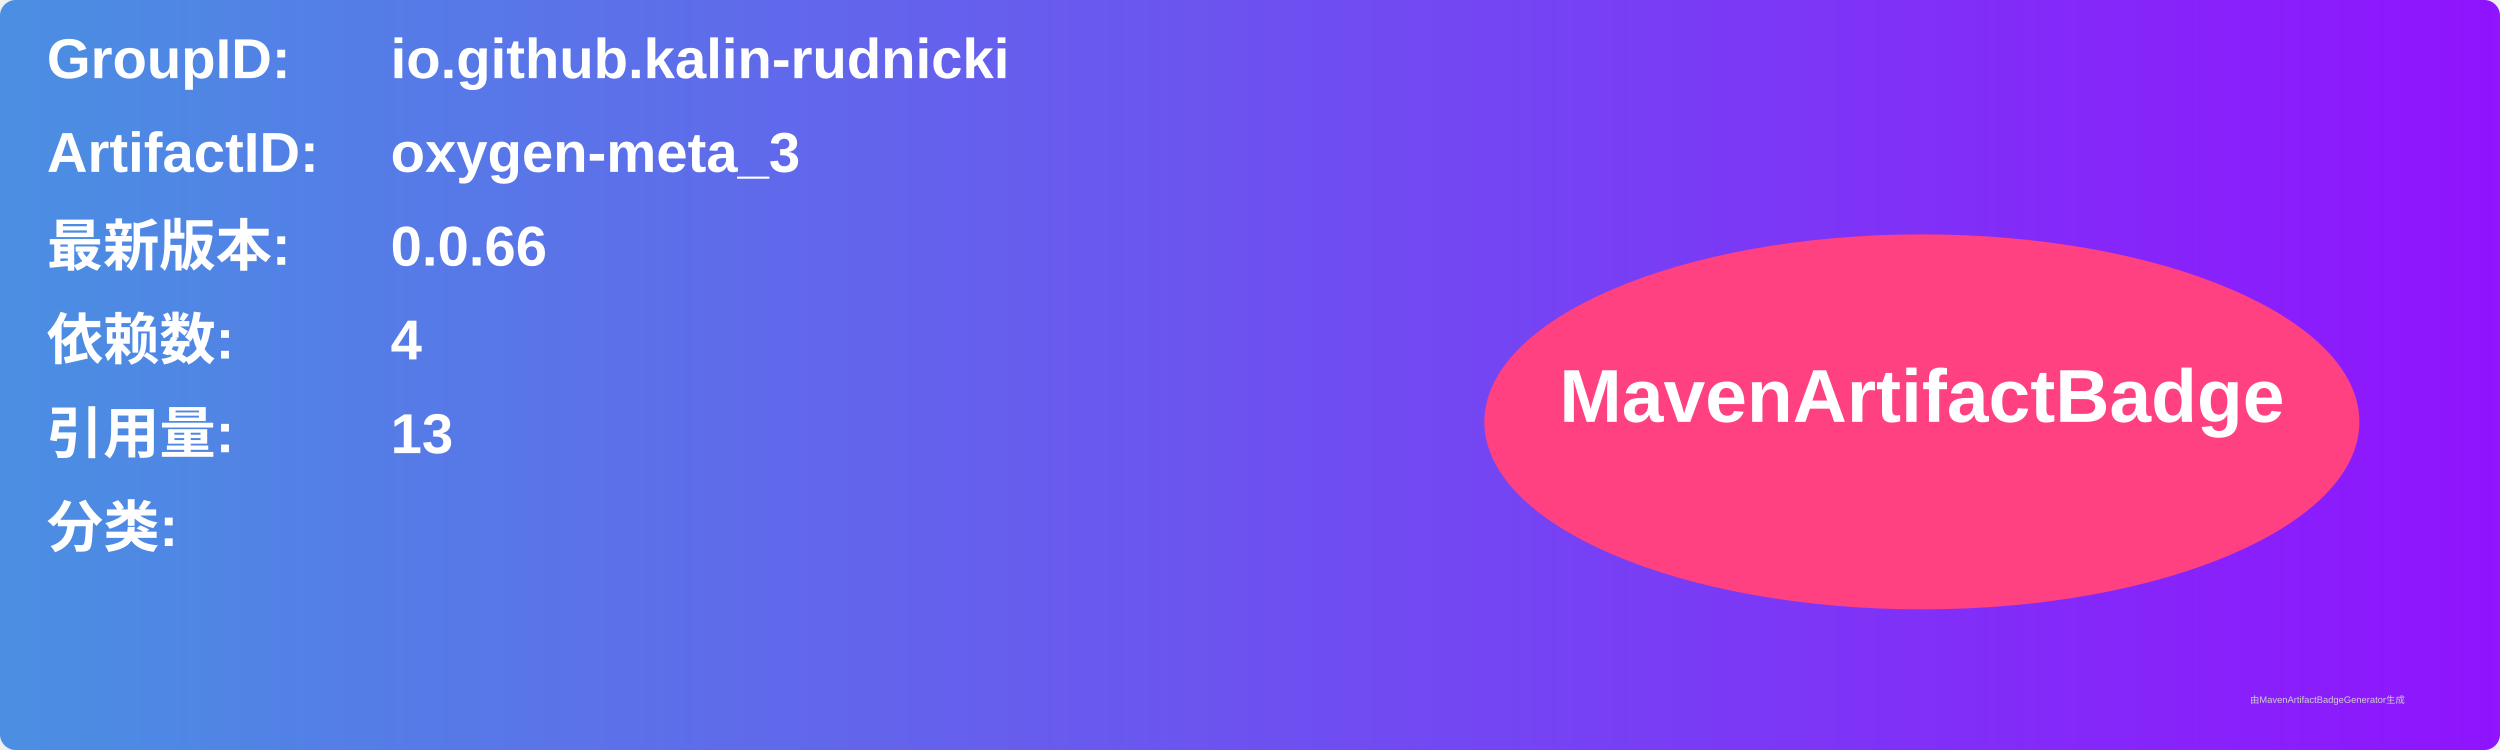
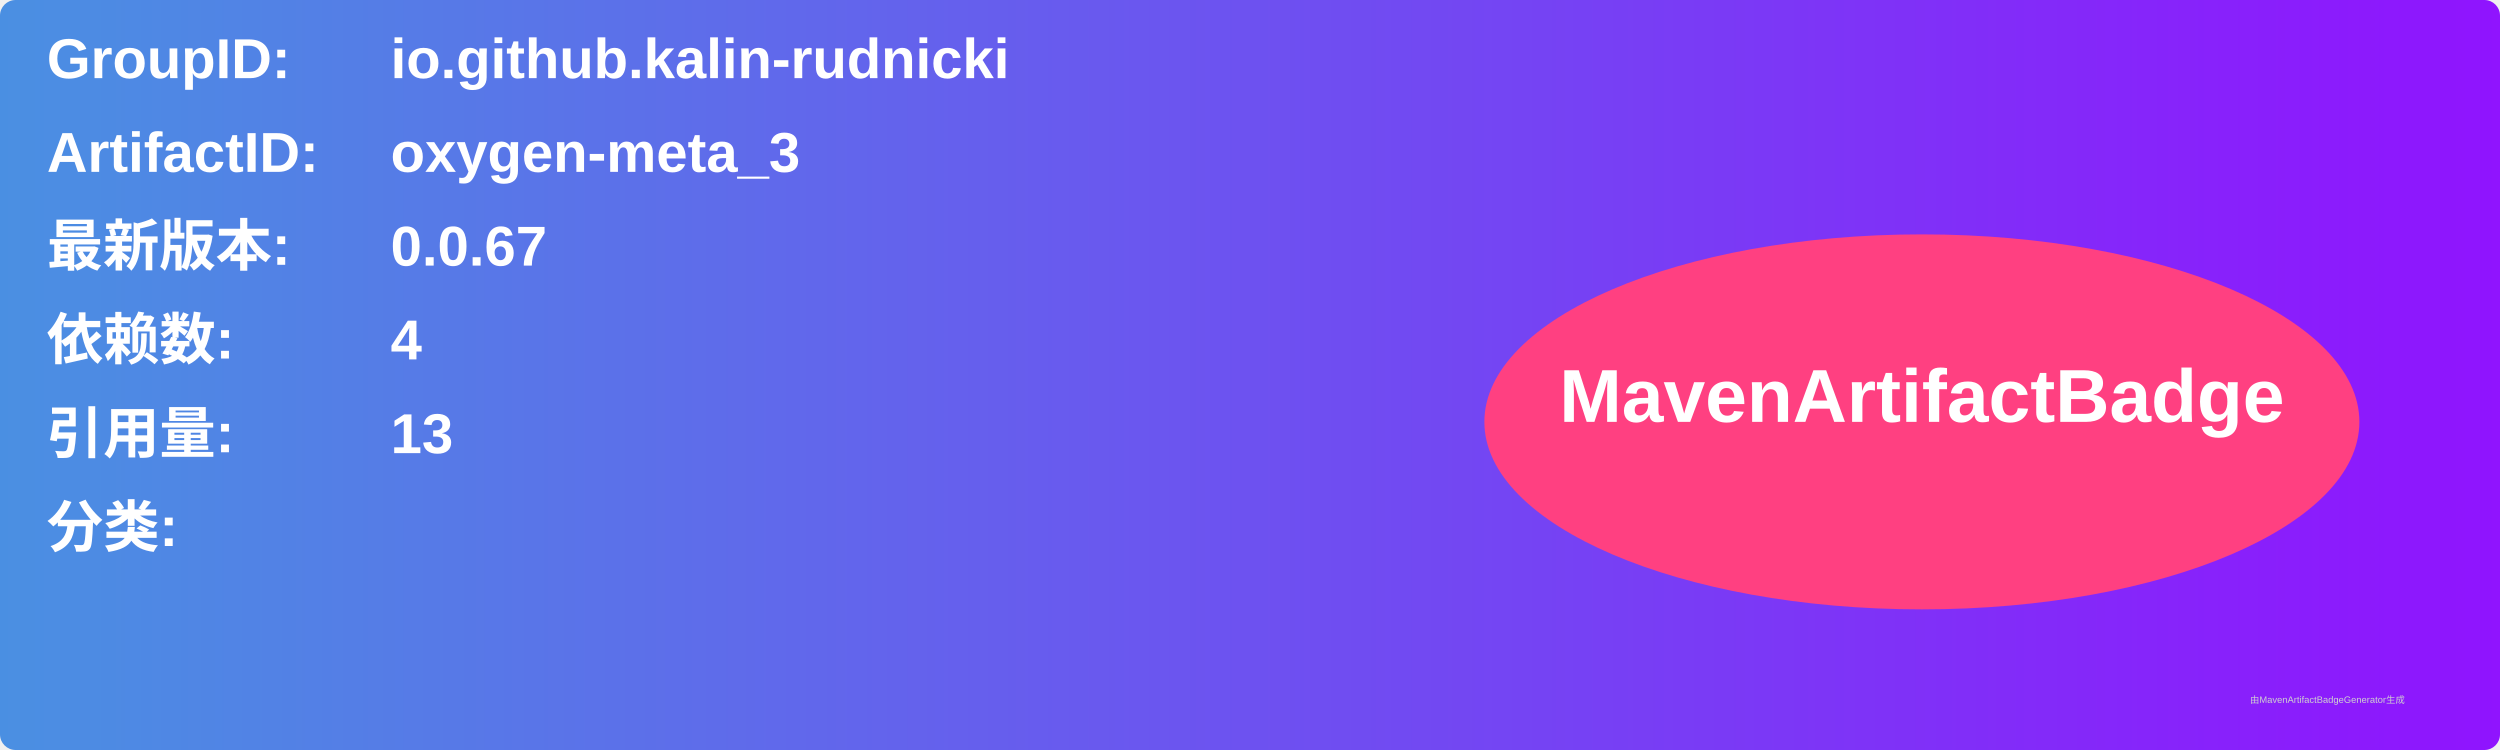
<svg xmlns="http://www.w3.org/2000/svg" width="800" height="240" viewBox="0 0 800 240">
  <linearGradient id="grad" x1="0%" y1="0%" x2="100%" y2="0%">
    <stop offset="0%" stop-color="#4a90e2" />
    <stop offset="100%" stop-color="#9013fe" />
  </linearGradient>
  <rect width="100%" height="100%" rx="5" ry="5" fill="url(#grad)" />
  <g transform="translate(15, 15)">
    <text x="0" y="10" font-family="Arial" font-size="18" fill="white" font-weight="bold" width="260">GroupID:</text>
    <text x="110" y="10" font-family="Arial" font-size="18" fill="white" font-weight="bold" width="460">io.github.kalin-rudnicki</text>
    <text x="0" y="40" font-family="Arial" font-size="18" fill="white" font-weight="bold" width="260">ArtifactID:</text>
    <text x="110" y="40" font-family="Arial" font-size="18" fill="white" font-weight="bold" width="460">oxygen-meta_3</text>
    <text x="0" y="70" font-family="Arial" font-size="18" fill="white" font-weight="bold">最新版本:</text>
    <text x="110" y="70" font-family="Arial" font-size="18" fill="white" font-weight="bold">
-       <tspan font-weight="bold">0.0.66</tspan>
+       <tspan font-weight="bold">0.0.67</tspan>
    </text>
    <text x="0" y="100" font-family="Arial" font-size="18" fill="white" font-weight="bold">依赖数: </text>
    <text x="110" y="100" font-family="Arial" font-size="18" fill="white">
      <tspan font-weight="bold">4</tspan>
    </text>
    <text x="0" y="130" font-family="Arial" font-size="18" fill="white" font-weight="bold">引用量: </text>
    <text x="110" y="130" font-family="Arial" font-size="18" fill="white">
      <tspan font-weight="bold">13</tspan>
    </text>
    <text x="0" y="160" font-family="Arial" font-size="18" fill="white" font-weight="bold">分类:</text>
    <text x="10" y="190" font-family="Arial" font-size="10" fill="white">
      <tspan font-weight="bold" />
    </text>
    <ellipse cx="600" cy="120" rx="140" ry="60" fill="#ff4081" />
    <text x="600" y="120" text-anchor="middle" font-family="Arial" font-size="24" fill="white" font-weight="bold">MavenArtifactBadge</text>
  </g>
  <text x="720" y="225" font-family="Arial" font-size="3" fill="#d0d0d0">由MavenArtifactBadgeGenerator生成</text>
</svg>
